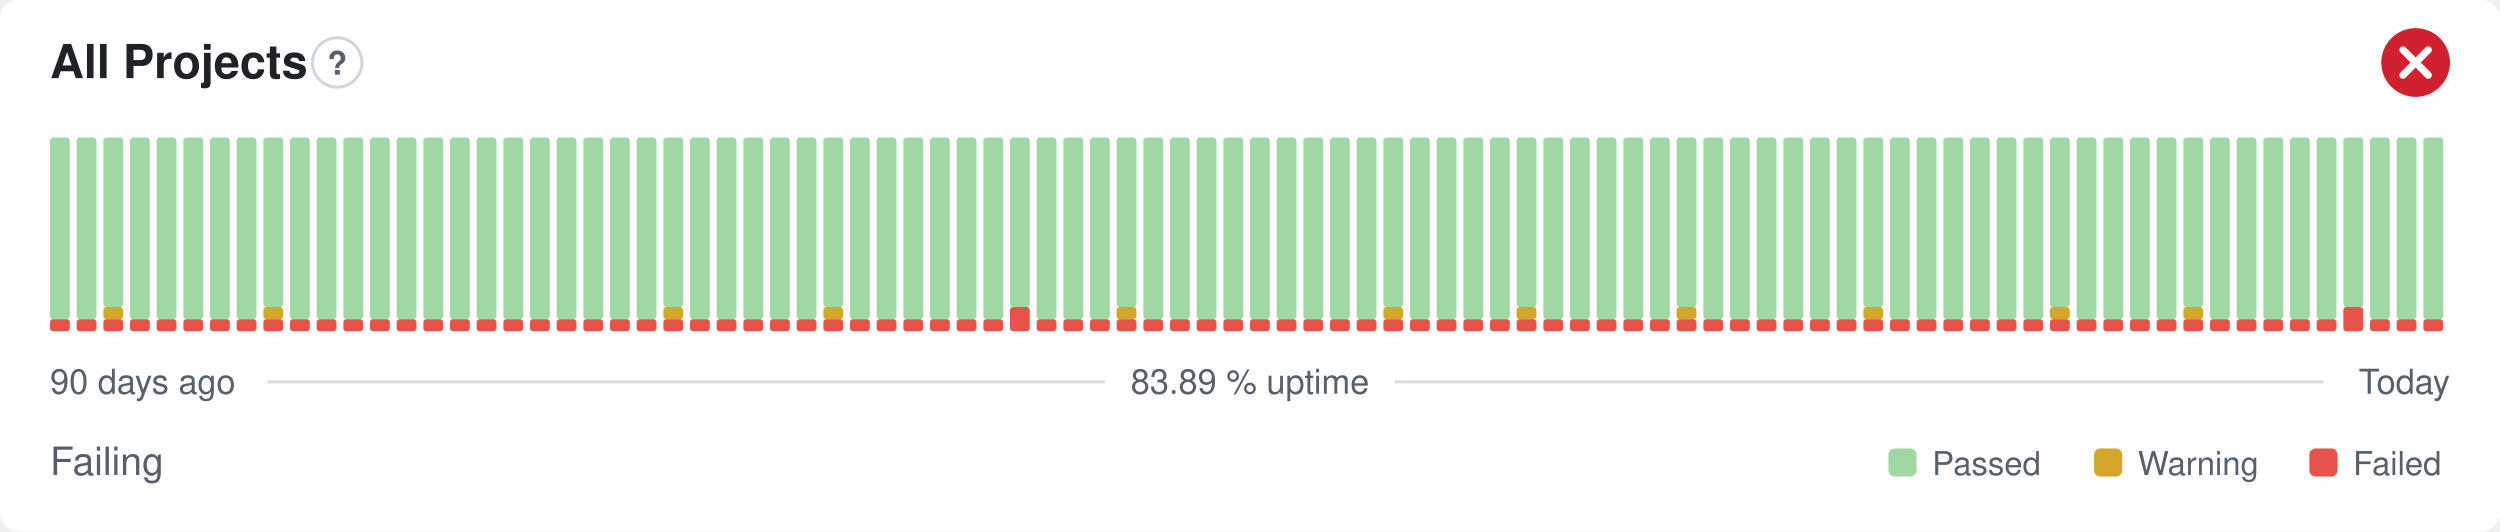
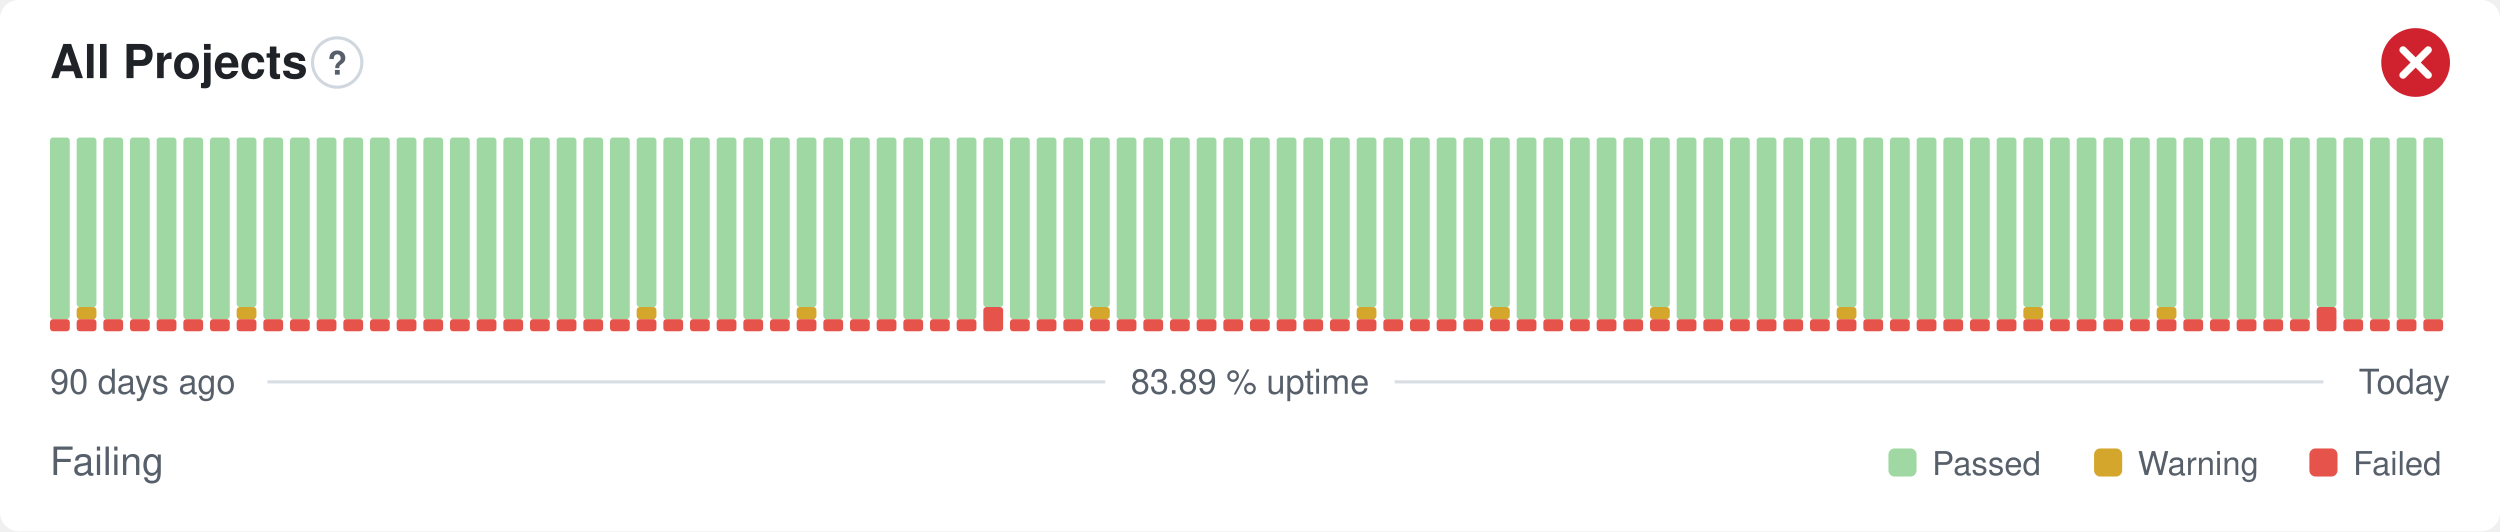
<svg xmlns="http://www.w3.org/2000/svg" width="800" height="170" viewBox="0 0 800 170" role="img" aria-label="All Projects: Failing, 83.89 % uptime over the last 90 days" font-family="-apple-system,BlinkMacSystemFont,'Segoe UI',Helvetica,Arial,sans-serif">
  <style>
    @media (prefers-color-scheme: dark) {
      .bg { fill: #0d1117 }
      .title { fill: #e6edf3 }
      .muted { fill: #8b949e }
      .hint { stroke: #30363d }
      .rule { stroke: #30363d }
      .nodata { fill: #21262d }
    }
  </style>
  <rect class="bg" width="800" height="170" rx="6" fill="#ffffff" />
  <text class="title" x="16" y="25" font-size="15" font-weight="600" fill="#1f2328">All Projects</text>
  <circle class="hint" cx="107.9" cy="20" r="7.9" fill="none" stroke="#d0d7de" stroke-width="1" />
  <text class="muted" x="107.9" y="23.9" text-anchor="middle" font-size="10.4" font-weight="700" fill="#57606a">?</text>
  <circle cx="773" cy="20" r="11" fill="#cf222e" />
  <path d="M768.97 15.97l8.07 8.07M777.03 15.97l-8.07 8.07" fill="none" stroke="#fff" stroke-width="2.31" stroke-linecap="round" stroke-linejoin="round" />
  <rect x="16.00" y="102.13" width="6.33" height="3.88" rx="1" fill="#e5534b" />
  <rect x="16.00" y="44.00" width="6.33" height="58.13" rx="1" fill="#9fd8a3" />
  <rect x="24.53" y="102.13" width="6.33" height="3.88" rx="1" fill="#e5534b" />
-   <rect x="24.53" y="44.00" width="6.33" height="58.13" rx="1" fill="#9fd8a3" />
+   <rect x="24.53" y="98.25" width="6.33" height="3.88" rx="1" fill="#d4a72c" />
+   <rect x="24.53" y="44.00" width="6.33" height="54.25" rx="1" fill="#9fd8a3" />
  <rect x="33.07" y="102.13" width="6.33" height="3.88" rx="1" fill="#e5534b" />
-   <rect x="33.07" y="98.25" width="6.33" height="3.88" rx="1" fill="#d4a72c" />
-   <rect x="33.07" y="44.00" width="6.33" height="54.25" rx="1" fill="#9fd8a3" />
+   <rect x="33.07" y="44.00" width="6.33" height="58.13" rx="1" fill="#9fd8a3" />
  <rect x="41.60" y="102.13" width="6.33" height="3.88" rx="1" fill="#e5534b" />
  <rect x="41.60" y="44.00" width="6.33" height="58.13" rx="1" fill="#9fd8a3" />
  <rect x="50.13" y="102.13" width="6.33" height="3.88" rx="1" fill="#e5534b" />
  <rect x="50.13" y="44.00" width="6.33" height="58.13" rx="1" fill="#9fd8a3" />
  <rect x="58.67" y="102.13" width="6.33" height="3.88" rx="1" fill="#e5534b" />
  <rect x="58.67" y="44.00" width="6.33" height="58.13" rx="1" fill="#9fd8a3" />
  <rect x="67.20" y="102.13" width="6.33" height="3.88" rx="1" fill="#e5534b" />
  <rect x="67.20" y="44.00" width="6.33" height="58.13" rx="1" fill="#9fd8a3" />
  <rect x="75.73" y="102.13" width="6.33" height="3.88" rx="1" fill="#e5534b" />
-   <rect x="75.73" y="44.00" width="6.33" height="58.13" rx="1" fill="#9fd8a3" />
+   <rect x="75.73" y="98.25" width="6.33" height="3.88" rx="1" fill="#d4a72c" />
+   <rect x="75.73" y="44.00" width="6.33" height="54.25" rx="1" fill="#9fd8a3" />
  <rect x="84.27" y="102.13" width="6.33" height="3.88" rx="1" fill="#e5534b" />
-   <rect x="84.27" y="98.25" width="6.33" height="3.88" rx="1" fill="#d4a72c" />
-   <rect x="84.27" y="44.00" width="6.33" height="54.25" rx="1" fill="#9fd8a3" />
+   <rect x="84.27" y="44.00" width="6.33" height="58.13" rx="1" fill="#9fd8a3" />
  <rect x="92.80" y="102.13" width="6.33" height="3.88" rx="1" fill="#e5534b" />
  <rect x="92.80" y="44.00" width="6.33" height="58.13" rx="1" fill="#9fd8a3" />
  <rect x="101.33" y="102.13" width="6.33" height="3.88" rx="1" fill="#e5534b" />
  <rect x="101.33" y="44.00" width="6.33" height="58.13" rx="1" fill="#9fd8a3" />
  <rect x="109.87" y="102.13" width="6.33" height="3.88" rx="1" fill="#e5534b" />
  <rect x="109.87" y="44.00" width="6.33" height="58.13" rx="1" fill="#9fd8a3" />
  <rect x="118.40" y="102.13" width="6.33" height="3.88" rx="1" fill="#e5534b" />
  <rect x="118.40" y="44.00" width="6.33" height="58.13" rx="1" fill="#9fd8a3" />
  <rect x="126.93" y="102.13" width="6.33" height="3.88" rx="1" fill="#e5534b" />
  <rect x="126.93" y="44.00" width="6.33" height="58.13" rx="1" fill="#9fd8a3" />
  <rect x="135.47" y="102.13" width="6.33" height="3.88" rx="1" fill="#e5534b" />
  <rect x="135.47" y="44.00" width="6.33" height="58.13" rx="1" fill="#9fd8a3" />
  <rect x="144.00" y="102.13" width="6.33" height="3.88" rx="1" fill="#e5534b" />
  <rect x="144.00" y="44.00" width="6.33" height="58.13" rx="1" fill="#9fd8a3" />
  <rect x="152.53" y="102.13" width="6.33" height="3.88" rx="1" fill="#e5534b" />
  <rect x="152.53" y="44.00" width="6.33" height="58.13" rx="1" fill="#9fd8a3" />
  <rect x="161.07" y="102.13" width="6.33" height="3.88" rx="1" fill="#e5534b" />
  <rect x="161.07" y="44.00" width="6.33" height="58.13" rx="1" fill="#9fd8a3" />
  <rect x="169.60" y="102.13" width="6.33" height="3.88" rx="1" fill="#e5534b" />
  <rect x="169.60" y="44.00" width="6.33" height="58.13" rx="1" fill="#9fd8a3" />
  <rect x="178.13" y="102.13" width="6.33" height="3.88" rx="1" fill="#e5534b" />
  <rect x="178.13" y="44.00" width="6.33" height="58.13" rx="1" fill="#9fd8a3" />
  <rect x="186.67" y="102.13" width="6.33" height="3.88" rx="1" fill="#e5534b" />
  <rect x="186.67" y="44.00" width="6.33" height="58.13" rx="1" fill="#9fd8a3" />
  <rect x="195.20" y="102.13" width="6.33" height="3.88" rx="1" fill="#e5534b" />
  <rect x="195.20" y="44.00" width="6.33" height="58.13" rx="1" fill="#9fd8a3" />
  <rect x="203.73" y="102.13" width="6.33" height="3.88" rx="1" fill="#e5534b" />
-   <rect x="203.73" y="44.00" width="6.33" height="58.13" rx="1" fill="#9fd8a3" />
+   <rect x="203.73" y="98.25" width="6.33" height="3.88" rx="1" fill="#d4a72c" />
+   <rect x="203.73" y="44.00" width="6.33" height="54.25" rx="1" fill="#9fd8a3" />
  <rect x="212.27" y="102.13" width="6.33" height="3.88" rx="1" fill="#e5534b" />
-   <rect x="212.27" y="98.25" width="6.33" height="3.88" rx="1" fill="#d4a72c" />
-   <rect x="212.27" y="44.00" width="6.33" height="54.25" rx="1" fill="#9fd8a3" />
+   <rect x="212.27" y="44.00" width="6.33" height="58.13" rx="1" fill="#9fd8a3" />
  <rect x="220.80" y="102.13" width="6.33" height="3.88" rx="1" fill="#e5534b" />
  <rect x="220.80" y="44.00" width="6.33" height="58.13" rx="1" fill="#9fd8a3" />
  <rect x="229.33" y="102.13" width="6.33" height="3.88" rx="1" fill="#e5534b" />
  <rect x="229.33" y="44.00" width="6.33" height="58.13" rx="1" fill="#9fd8a3" />
  <rect x="237.87" y="102.13" width="6.33" height="3.88" rx="1" fill="#e5534b" />
  <rect x="237.87" y="44.00" width="6.33" height="58.13" rx="1" fill="#9fd8a3" />
  <rect x="246.40" y="102.13" width="6.33" height="3.88" rx="1" fill="#e5534b" />
  <rect x="246.40" y="44.00" width="6.33" height="58.13" rx="1" fill="#9fd8a3" />
  <rect x="254.93" y="102.13" width="6.33" height="3.88" rx="1" fill="#e5534b" />
-   <rect x="254.93" y="44.00" width="6.33" height="58.13" rx="1" fill="#9fd8a3" />
+   <rect x="254.93" y="98.25" width="6.33" height="3.88" rx="1" fill="#d4a72c" />
+   <rect x="254.93" y="44.00" width="6.33" height="54.25" rx="1" fill="#9fd8a3" />
  <rect x="263.47" y="102.13" width="6.33" height="3.88" rx="1" fill="#e5534b" />
-   <rect x="263.47" y="98.25" width="6.33" height="3.88" rx="1" fill="#d4a72c" />
-   <rect x="263.47" y="44.00" width="6.33" height="54.25" rx="1" fill="#9fd8a3" />
+   <rect x="263.47" y="44.00" width="6.33" height="58.13" rx="1" fill="#9fd8a3" />
  <rect x="272.00" y="102.13" width="6.33" height="3.88" rx="1" fill="#e5534b" />
  <rect x="272.00" y="44.00" width="6.33" height="58.13" rx="1" fill="#9fd8a3" />
  <rect x="280.53" y="102.13" width="6.33" height="3.88" rx="1" fill="#e5534b" />
  <rect x="280.53" y="44.00" width="6.33" height="58.13" rx="1" fill="#9fd8a3" />
  <rect x="289.07" y="102.13" width="6.33" height="3.88" rx="1" fill="#e5534b" />
  <rect x="289.07" y="44.00" width="6.33" height="58.13" rx="1" fill="#9fd8a3" />
  <rect x="297.60" y="102.13" width="6.33" height="3.88" rx="1" fill="#e5534b" />
  <rect x="297.60" y="44.00" width="6.33" height="58.13" rx="1" fill="#9fd8a3" />
  <rect x="306.13" y="102.13" width="6.33" height="3.88" rx="1" fill="#e5534b" />
  <rect x="306.13" y="44.00" width="6.33" height="58.13" rx="1" fill="#9fd8a3" />
-   <rect x="314.67" y="102.13" width="6.33" height="3.88" rx="1" fill="#e5534b" />
-   <rect x="314.67" y="44.00" width="6.33" height="58.13" rx="1" fill="#9fd8a3" />
-   <rect x="323.20" y="98.25" width="6.33" height="7.75" rx="1" fill="#e5534b" />
-   <rect x="323.20" y="44.00" width="6.33" height="54.25" rx="1" fill="#9fd8a3" />
+   <rect x="314.67" y="98.25" width="6.33" height="7.75" rx="1" fill="#e5534b" />
+   <rect x="314.67" y="44.00" width="6.33" height="54.25" rx="1" fill="#9fd8a3" />
+   <rect x="323.20" y="102.13" width="6.33" height="3.88" rx="1" fill="#e5534b" />
+   <rect x="323.20" y="44.00" width="6.33" height="58.13" rx="1" fill="#9fd8a3" />
  <rect x="331.73" y="102.13" width="6.33" height="3.88" rx="1" fill="#e5534b" />
  <rect x="331.73" y="44.00" width="6.33" height="58.13" rx="1" fill="#9fd8a3" />
  <rect x="340.27" y="102.13" width="6.33" height="3.88" rx="1" fill="#e5534b" />
  <rect x="340.27" y="44.00" width="6.33" height="58.13" rx="1" fill="#9fd8a3" />
  <rect x="348.80" y="102.13" width="6.33" height="3.88" rx="1" fill="#e5534b" />
-   <rect x="348.80" y="44.00" width="6.33" height="58.13" rx="1" fill="#9fd8a3" />
+   <rect x="348.80" y="98.25" width="6.33" height="3.88" rx="1" fill="#d4a72c" />
+   <rect x="348.80" y="44.00" width="6.33" height="54.25" rx="1" fill="#9fd8a3" />
  <rect x="357.33" y="102.13" width="6.33" height="3.88" rx="1" fill="#e5534b" />
-   <rect x="357.33" y="98.25" width="6.33" height="3.88" rx="1" fill="#d4a72c" />
-   <rect x="357.33" y="44.00" width="6.33" height="54.25" rx="1" fill="#9fd8a3" />
+   <rect x="357.33" y="44.00" width="6.33" height="58.13" rx="1" fill="#9fd8a3" />
  <rect x="365.87" y="102.13" width="6.33" height="3.88" rx="1" fill="#e5534b" />
  <rect x="365.87" y="44.00" width="6.33" height="58.13" rx="1" fill="#9fd8a3" />
  <rect x="374.40" y="102.13" width="6.33" height="3.88" rx="1" fill="#e5534b" />
  <rect x="374.40" y="44.00" width="6.33" height="58.13" rx="1" fill="#9fd8a3" />
  <rect x="382.93" y="102.13" width="6.33" height="3.88" rx="1" fill="#e5534b" />
  <rect x="382.93" y="44.00" width="6.33" height="58.13" rx="1" fill="#9fd8a3" />
  <rect x="391.47" y="102.13" width="6.33" height="3.88" rx="1" fill="#e5534b" />
  <rect x="391.47" y="44.00" width="6.33" height="58.13" rx="1" fill="#9fd8a3" />
  <rect x="400.00" y="102.13" width="6.33" height="3.88" rx="1" fill="#e5534b" />
  <rect x="400.00" y="44.00" width="6.33" height="58.13" rx="1" fill="#9fd8a3" />
  <rect x="408.53" y="102.13" width="6.33" height="3.88" rx="1" fill="#e5534b" />
  <rect x="408.53" y="44.00" width="6.33" height="58.13" rx="1" fill="#9fd8a3" />
  <rect x="417.07" y="102.13" width="6.33" height="3.88" rx="1" fill="#e5534b" />
  <rect x="417.07" y="44.00" width="6.33" height="58.13" rx="1" fill="#9fd8a3" />
  <rect x="425.60" y="102.13" width="6.33" height="3.88" rx="1" fill="#e5534b" />
  <rect x="425.60" y="44.00" width="6.33" height="58.13" rx="1" fill="#9fd8a3" />
  <rect x="434.13" y="102.13" width="6.33" height="3.88" rx="1" fill="#e5534b" />
-   <rect x="434.13" y="44.00" width="6.33" height="58.13" rx="1" fill="#9fd8a3" />
+   <rect x="434.13" y="98.25" width="6.33" height="3.88" rx="1" fill="#d4a72c" />
+   <rect x="434.13" y="44.00" width="6.33" height="54.25" rx="1" fill="#9fd8a3" />
  <rect x="442.67" y="102.13" width="6.33" height="3.88" rx="1" fill="#e5534b" />
-   <rect x="442.67" y="98.25" width="6.33" height="3.88" rx="1" fill="#d4a72c" />
-   <rect x="442.67" y="44.00" width="6.33" height="54.25" rx="1" fill="#9fd8a3" />
+   <rect x="442.67" y="44.00" width="6.33" height="58.13" rx="1" fill="#9fd8a3" />
  <rect x="451.20" y="102.13" width="6.33" height="3.88" rx="1" fill="#e5534b" />
  <rect x="451.20" y="44.00" width="6.33" height="58.13" rx="1" fill="#9fd8a3" />
  <rect x="459.73" y="102.13" width="6.33" height="3.88" rx="1" fill="#e5534b" />
  <rect x="459.73" y="44.00" width="6.33" height="58.13" rx="1" fill="#9fd8a3" />
  <rect x="468.27" y="102.13" width="6.33" height="3.88" rx="1" fill="#e5534b" />
  <rect x="468.27" y="44.00" width="6.33" height="58.13" rx="1" fill="#9fd8a3" />
  <rect x="476.80" y="102.13" width="6.33" height="3.88" rx="1" fill="#e5534b" />
-   <rect x="476.80" y="44.00" width="6.33" height="58.13" rx="1" fill="#9fd8a3" />
+   <rect x="476.80" y="98.25" width="6.33" height="3.88" rx="1" fill="#d4a72c" />
+   <rect x="476.80" y="44.00" width="6.33" height="54.25" rx="1" fill="#9fd8a3" />
  <rect x="485.33" y="102.13" width="6.33" height="3.88" rx="1" fill="#e5534b" />
-   <rect x="485.33" y="98.25" width="6.33" height="3.88" rx="1" fill="#d4a72c" />
-   <rect x="485.33" y="44.00" width="6.33" height="54.25" rx="1" fill="#9fd8a3" />
+   <rect x="485.33" y="44.00" width="6.33" height="58.13" rx="1" fill="#9fd8a3" />
  <rect x="493.87" y="102.13" width="6.33" height="3.88" rx="1" fill="#e5534b" />
  <rect x="493.87" y="44.00" width="6.33" height="58.13" rx="1" fill="#9fd8a3" />
  <rect x="502.40" y="102.13" width="6.33" height="3.88" rx="1" fill="#e5534b" />
  <rect x="502.40" y="44.00" width="6.33" height="58.13" rx="1" fill="#9fd8a3" />
  <rect x="510.93" y="102.13" width="6.33" height="3.88" rx="1" fill="#e5534b" />
  <rect x="510.93" y="44.00" width="6.33" height="58.13" rx="1" fill="#9fd8a3" />
  <rect x="519.47" y="102.13" width="6.33" height="3.88" rx="1" fill="#e5534b" />
  <rect x="519.47" y="44.00" width="6.33" height="58.13" rx="1" fill="#9fd8a3" />
  <rect x="528.00" y="102.13" width="6.33" height="3.88" rx="1" fill="#e5534b" />
-   <rect x="528.00" y="44.00" width="6.33" height="58.13" rx="1" fill="#9fd8a3" />
+   <rect x="528.00" y="98.25" width="6.33" height="3.88" rx="1" fill="#d4a72c" />
+   <rect x="528.00" y="44.00" width="6.33" height="54.25" rx="1" fill="#9fd8a3" />
  <rect x="536.53" y="102.13" width="6.33" height="3.88" rx="1" fill="#e5534b" />
-   <rect x="536.53" y="98.25" width="6.33" height="3.88" rx="1" fill="#d4a72c" />
-   <rect x="536.53" y="44.00" width="6.33" height="54.25" rx="1" fill="#9fd8a3" />
+   <rect x="536.53" y="44.00" width="6.33" height="58.13" rx="1" fill="#9fd8a3" />
  <rect x="545.07" y="102.13" width="6.33" height="3.88" rx="1" fill="#e5534b" />
  <rect x="545.07" y="44.00" width="6.33" height="58.13" rx="1" fill="#9fd8a3" />
  <rect x="553.60" y="102.13" width="6.33" height="3.88" rx="1" fill="#e5534b" />
  <rect x="553.60" y="44.00" width="6.33" height="58.13" rx="1" fill="#9fd8a3" />
  <rect x="562.13" y="102.13" width="6.33" height="3.88" rx="1" fill="#e5534b" />
  <rect x="562.13" y="44.00" width="6.33" height="58.13" rx="1" fill="#9fd8a3" />
  <rect x="570.67" y="102.13" width="6.33" height="3.88" rx="1" fill="#e5534b" />
  <rect x="570.67" y="44.00" width="6.33" height="58.13" rx="1" fill="#9fd8a3" />
  <rect x="579.20" y="102.13" width="6.33" height="3.88" rx="1" fill="#e5534b" />
  <rect x="579.20" y="44.00" width="6.33" height="58.13" rx="1" fill="#9fd8a3" />
  <rect x="587.73" y="102.13" width="6.33" height="3.88" rx="1" fill="#e5534b" />
-   <rect x="587.73" y="44.00" width="6.33" height="58.13" rx="1" fill="#9fd8a3" />
+   <rect x="587.73" y="98.25" width="6.33" height="3.88" rx="1" fill="#d4a72c" />
+   <rect x="587.73" y="44.00" width="6.33" height="54.25" rx="1" fill="#9fd8a3" />
  <rect x="596.27" y="102.13" width="6.33" height="3.88" rx="1" fill="#e5534b" />
-   <rect x="596.27" y="98.25" width="6.33" height="3.88" rx="1" fill="#d4a72c" />
-   <rect x="596.27" y="44.00" width="6.33" height="54.25" rx="1" fill="#9fd8a3" />
+   <rect x="596.27" y="44.00" width="6.33" height="58.13" rx="1" fill="#9fd8a3" />
  <rect x="604.80" y="102.13" width="6.33" height="3.88" rx="1" fill="#e5534b" />
  <rect x="604.80" y="44.00" width="6.33" height="58.13" rx="1" fill="#9fd8a3" />
  <rect x="613.33" y="102.13" width="6.33" height="3.88" rx="1" fill="#e5534b" />
  <rect x="613.33" y="44.00" width="6.33" height="58.13" rx="1" fill="#9fd8a3" />
  <rect x="621.87" y="102.13" width="6.33" height="3.88" rx="1" fill="#e5534b" />
  <rect x="621.87" y="44.00" width="6.33" height="58.13" rx="1" fill="#9fd8a3" />
  <rect x="630.40" y="102.13" width="6.33" height="3.88" rx="1" fill="#e5534b" />
  <rect x="630.40" y="44.00" width="6.33" height="58.13" rx="1" fill="#9fd8a3" />
  <rect x="638.93" y="102.13" width="6.33" height="3.88" rx="1" fill="#e5534b" />
  <rect x="638.93" y="44.00" width="6.33" height="58.13" rx="1" fill="#9fd8a3" />
  <rect x="647.47" y="102.13" width="6.33" height="3.88" rx="1" fill="#e5534b" />
-   <rect x="647.47" y="44.00" width="6.33" height="58.13" rx="1" fill="#9fd8a3" />
+   <rect x="647.47" y="98.25" width="6.33" height="3.88" rx="1" fill="#d4a72c" />
+   <rect x="647.47" y="44.00" width="6.33" height="54.25" rx="1" fill="#9fd8a3" />
  <rect x="656.00" y="102.13" width="6.33" height="3.88" rx="1" fill="#e5534b" />
-   <rect x="656.00" y="98.25" width="6.33" height="3.88" rx="1" fill="#d4a72c" />
-   <rect x="656.00" y="44.00" width="6.33" height="54.25" rx="1" fill="#9fd8a3" />
+   <rect x="656.00" y="44.00" width="6.33" height="58.13" rx="1" fill="#9fd8a3" />
  <rect x="664.53" y="102.13" width="6.33" height="3.88" rx="1" fill="#e5534b" />
  <rect x="664.53" y="44.00" width="6.33" height="58.13" rx="1" fill="#9fd8a3" />
  <rect x="673.07" y="102.13" width="6.33" height="3.88" rx="1" fill="#e5534b" />
  <rect x="673.07" y="44.00" width="6.33" height="58.13" rx="1" fill="#9fd8a3" />
  <rect x="681.60" y="102.13" width="6.33" height="3.88" rx="1" fill="#e5534b" />
  <rect x="681.60" y="44.00" width="6.33" height="58.13" rx="1" fill="#9fd8a3" />
  <rect x="690.13" y="102.13" width="6.33" height="3.88" rx="1" fill="#e5534b" />
-   <rect x="690.13" y="44.00" width="6.33" height="58.13" rx="1" fill="#9fd8a3" />
+   <rect x="690.13" y="98.25" width="6.33" height="3.88" rx="1" fill="#d4a72c" />
+   <rect x="690.13" y="44.00" width="6.33" height="54.25" rx="1" fill="#9fd8a3" />
  <rect x="698.67" y="102.13" width="6.33" height="3.88" rx="1" fill="#e5534b" />
-   <rect x="698.67" y="98.25" width="6.33" height="3.88" rx="1" fill="#d4a72c" />
-   <rect x="698.67" y="44.00" width="6.33" height="54.25" rx="1" fill="#9fd8a3" />
+   <rect x="698.67" y="44.00" width="6.33" height="58.13" rx="1" fill="#9fd8a3" />
  <rect x="707.20" y="102.13" width="6.33" height="3.88" rx="1" fill="#e5534b" />
  <rect x="707.20" y="44.00" width="6.33" height="58.13" rx="1" fill="#9fd8a3" />
  <rect x="715.73" y="102.13" width="6.33" height="3.88" rx="1" fill="#e5534b" />
  <rect x="715.73" y="44.00" width="6.33" height="58.13" rx="1" fill="#9fd8a3" />
  <rect x="724.27" y="102.13" width="6.33" height="3.88" rx="1" fill="#e5534b" />
  <rect x="724.27" y="44.00" width="6.33" height="58.13" rx="1" fill="#9fd8a3" />
  <rect x="732.80" y="102.13" width="6.33" height="3.88" rx="1" fill="#e5534b" />
  <rect x="732.80" y="44.00" width="6.33" height="58.13" rx="1" fill="#9fd8a3" />
-   <rect x="741.33" y="102.13" width="6.33" height="3.88" rx="1" fill="#e5534b" />
-   <rect x="741.33" y="44.00" width="6.33" height="58.13" rx="1" fill="#9fd8a3" />
-   <rect x="749.87" y="98.25" width="6.33" height="7.75" rx="1" fill="#e5534b" />
-   <rect x="749.87" y="44.00" width="6.33" height="54.25" rx="1" fill="#9fd8a3" />
+   <rect x="741.33" y="98.25" width="6.33" height="7.75" rx="1" fill="#e5534b" />
+   <rect x="741.33" y="44.00" width="6.33" height="54.25" rx="1" fill="#9fd8a3" />
+   <rect x="749.87" y="102.13" width="6.33" height="3.88" rx="1" fill="#e5534b" />
+   <rect x="749.87" y="44.00" width="6.33" height="58.13" rx="1" fill="#9fd8a3" />
  <rect x="758.40" y="102.13" width="6.33" height="3.88" rx="1" fill="#e5534b" />
  <rect x="758.40" y="44.00" width="6.33" height="58.13" rx="1" fill="#9fd8a3" />
  <rect x="766.93" y="102.13" width="6.33" height="3.88" rx="1" fill="#e5534b" />
  <rect x="766.93" y="44.00" width="6.33" height="58.13" rx="1" fill="#9fd8a3" />
  <rect x="775.47" y="102.13" width="6.33" height="3.88" rx="1" fill="#e5534b" />
  <rect x="775.47" y="44.00" width="6.33" height="58.13" rx="1" fill="#9fd8a3" />
  <text class="muted" x="16" y="126" font-size="11" fill="#57606a">90 days ago</text>
  <text class="muted" x="400" y="126" text-anchor="middle" font-size="11" fill="#57606a">83.89 % uptime</text>
  <text class="muted" x="784" y="126" text-anchor="end" font-size="11" fill="#57606a">Today</text>
  <line class="rule" x1="85.6" y1="122.2" x2="353.7" y2="122.2" stroke="#d8dee4" stroke-width="1" />
  <line class="rule" x1="446.3" y1="122.2" x2="743.5" y2="122.2" stroke="#d8dee4" stroke-width="1" />
  <text class="muted" x="16" y="152" font-size="12.5" fill="#57606a">Failing</text>
  <rect x="604.3" y="143.5" width="9.0" height="9.0" rx="2" fill="#9fd8a3" />
  <text class="muted" x="618.3" y="152" font-size="10.5" fill="#57606a">Passed</text>
  <rect x="670.1" y="143.5" width="9.0" height="9.0" rx="2" fill="#d4a72c" />
  <text class="muted" x="684.1" y="152" font-size="10.5" fill="#57606a">Warning</text>
  <rect x="739.0" y="143.5" width="9.0" height="9.0" rx="2" fill="#e5534b" />
  <text class="muted" x="753.0" y="152" font-size="10.5" fill="#57606a">Failed</text>
</svg>
